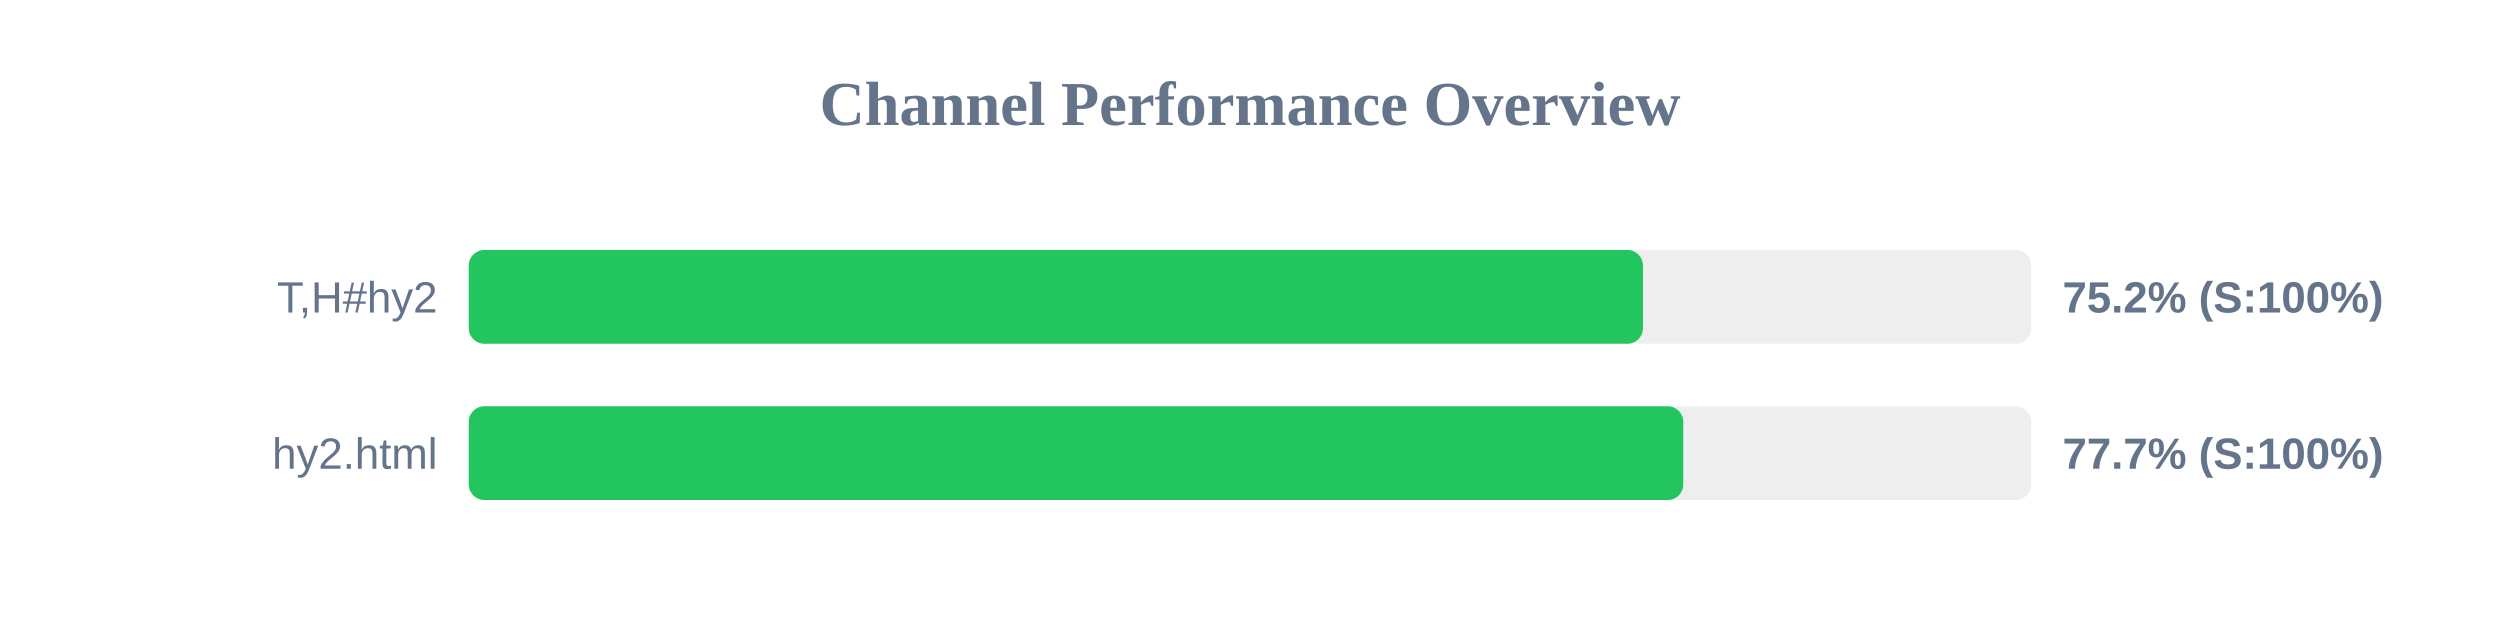
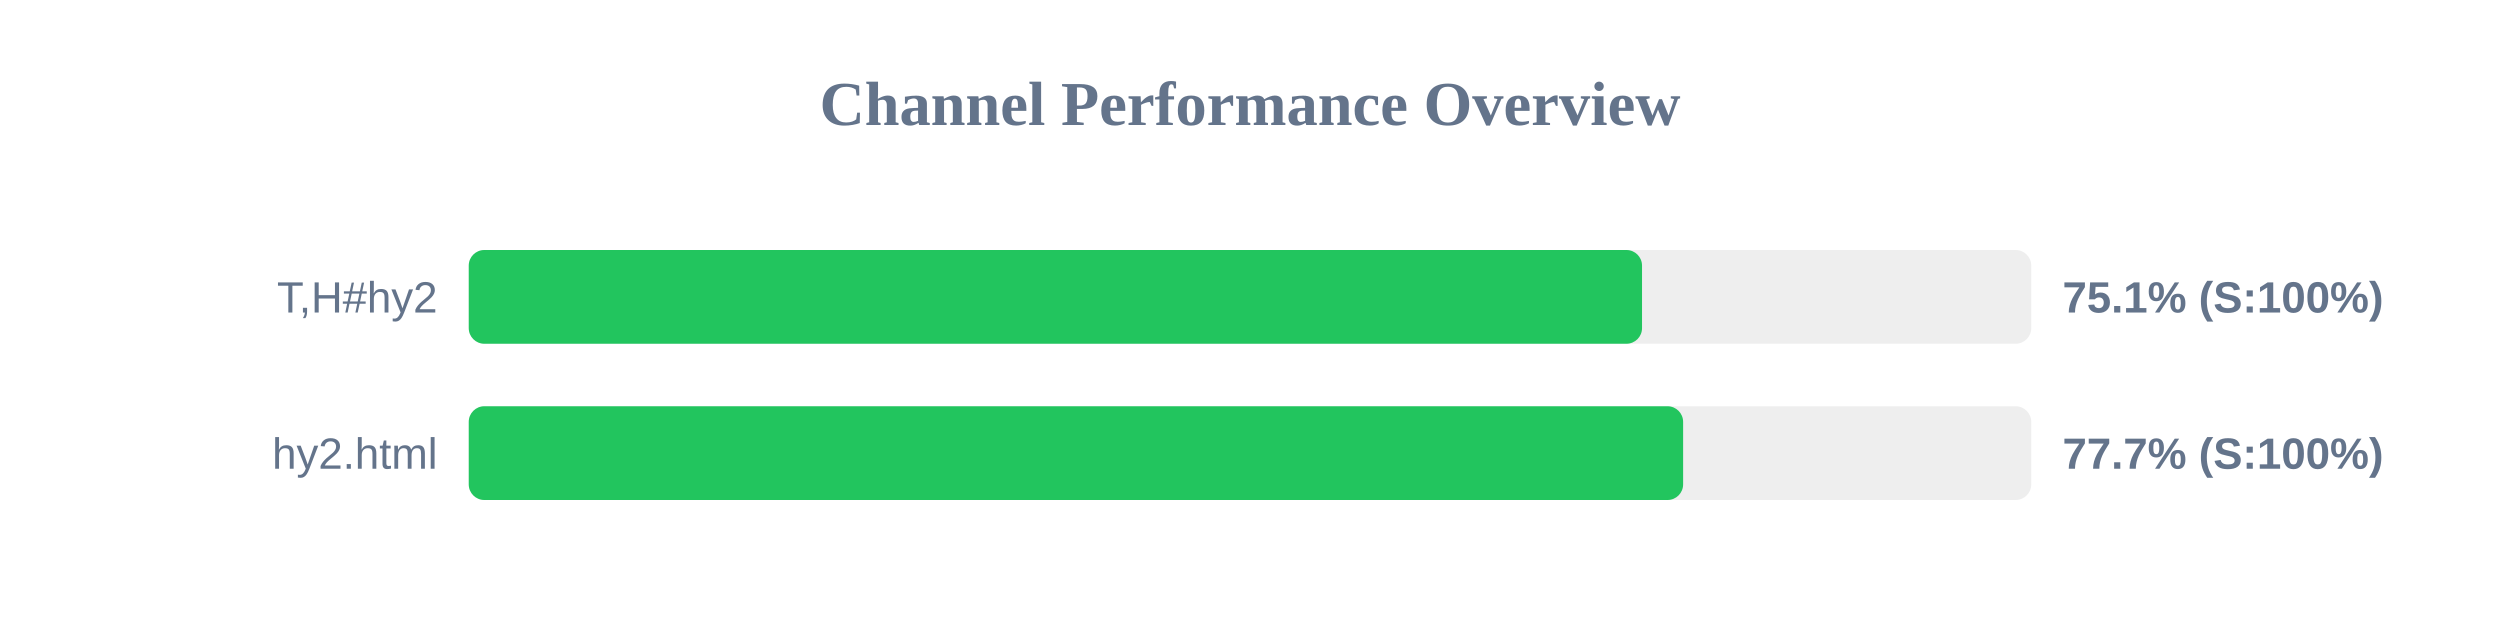
<svg xmlns="http://www.w3.org/2000/svg" width="800" height="200" version="1.1">
  <style>
        .row { font: 14px Arial; fill: #64748b; }
        .score { font: bold 14px Arial; fill: #64748b; }
    </style>
  <text x="400" y="40" text-anchor="middle" font-size="20px" font-weight="bold" fill="#64748b">Channel Performance Overview</text>
  <rect x="150" y="80" width="500" height="30" fill="#eee" rx="5" />
-   <rect x="150" y="80" width="375.75" height="30" fill="#22c55e" rx="5" />
+   <rect x="150" y="80" width="375.45" height="30" fill="#22c55e" rx="5" />
  <text x="140" y="100" text-anchor="end" class="row">T,H#hy2</text>
-   <text x="660" y="100" text-anchor="start" class="score">75.2% (S:100%)</text>
+   <text x="660" y="100" text-anchor="start" class="score">75.1% (S:100%)</text>
  <rect x="150" y="130" width="500" height="30" fill="#eee" rx="5" />
-   <rect x="150" y="130" width="388.65" height="30" fill="#22c55e" rx="5" />
+   <rect x="150" y="130" width="388.6" height="30" fill="#22c55e" rx="5" />
  <text x="140" y="150" text-anchor="end" class="row">hy2.html</text>
  <text x="660" y="150" text-anchor="start" class="score">77.7% (S:100%)</text>
</svg>
